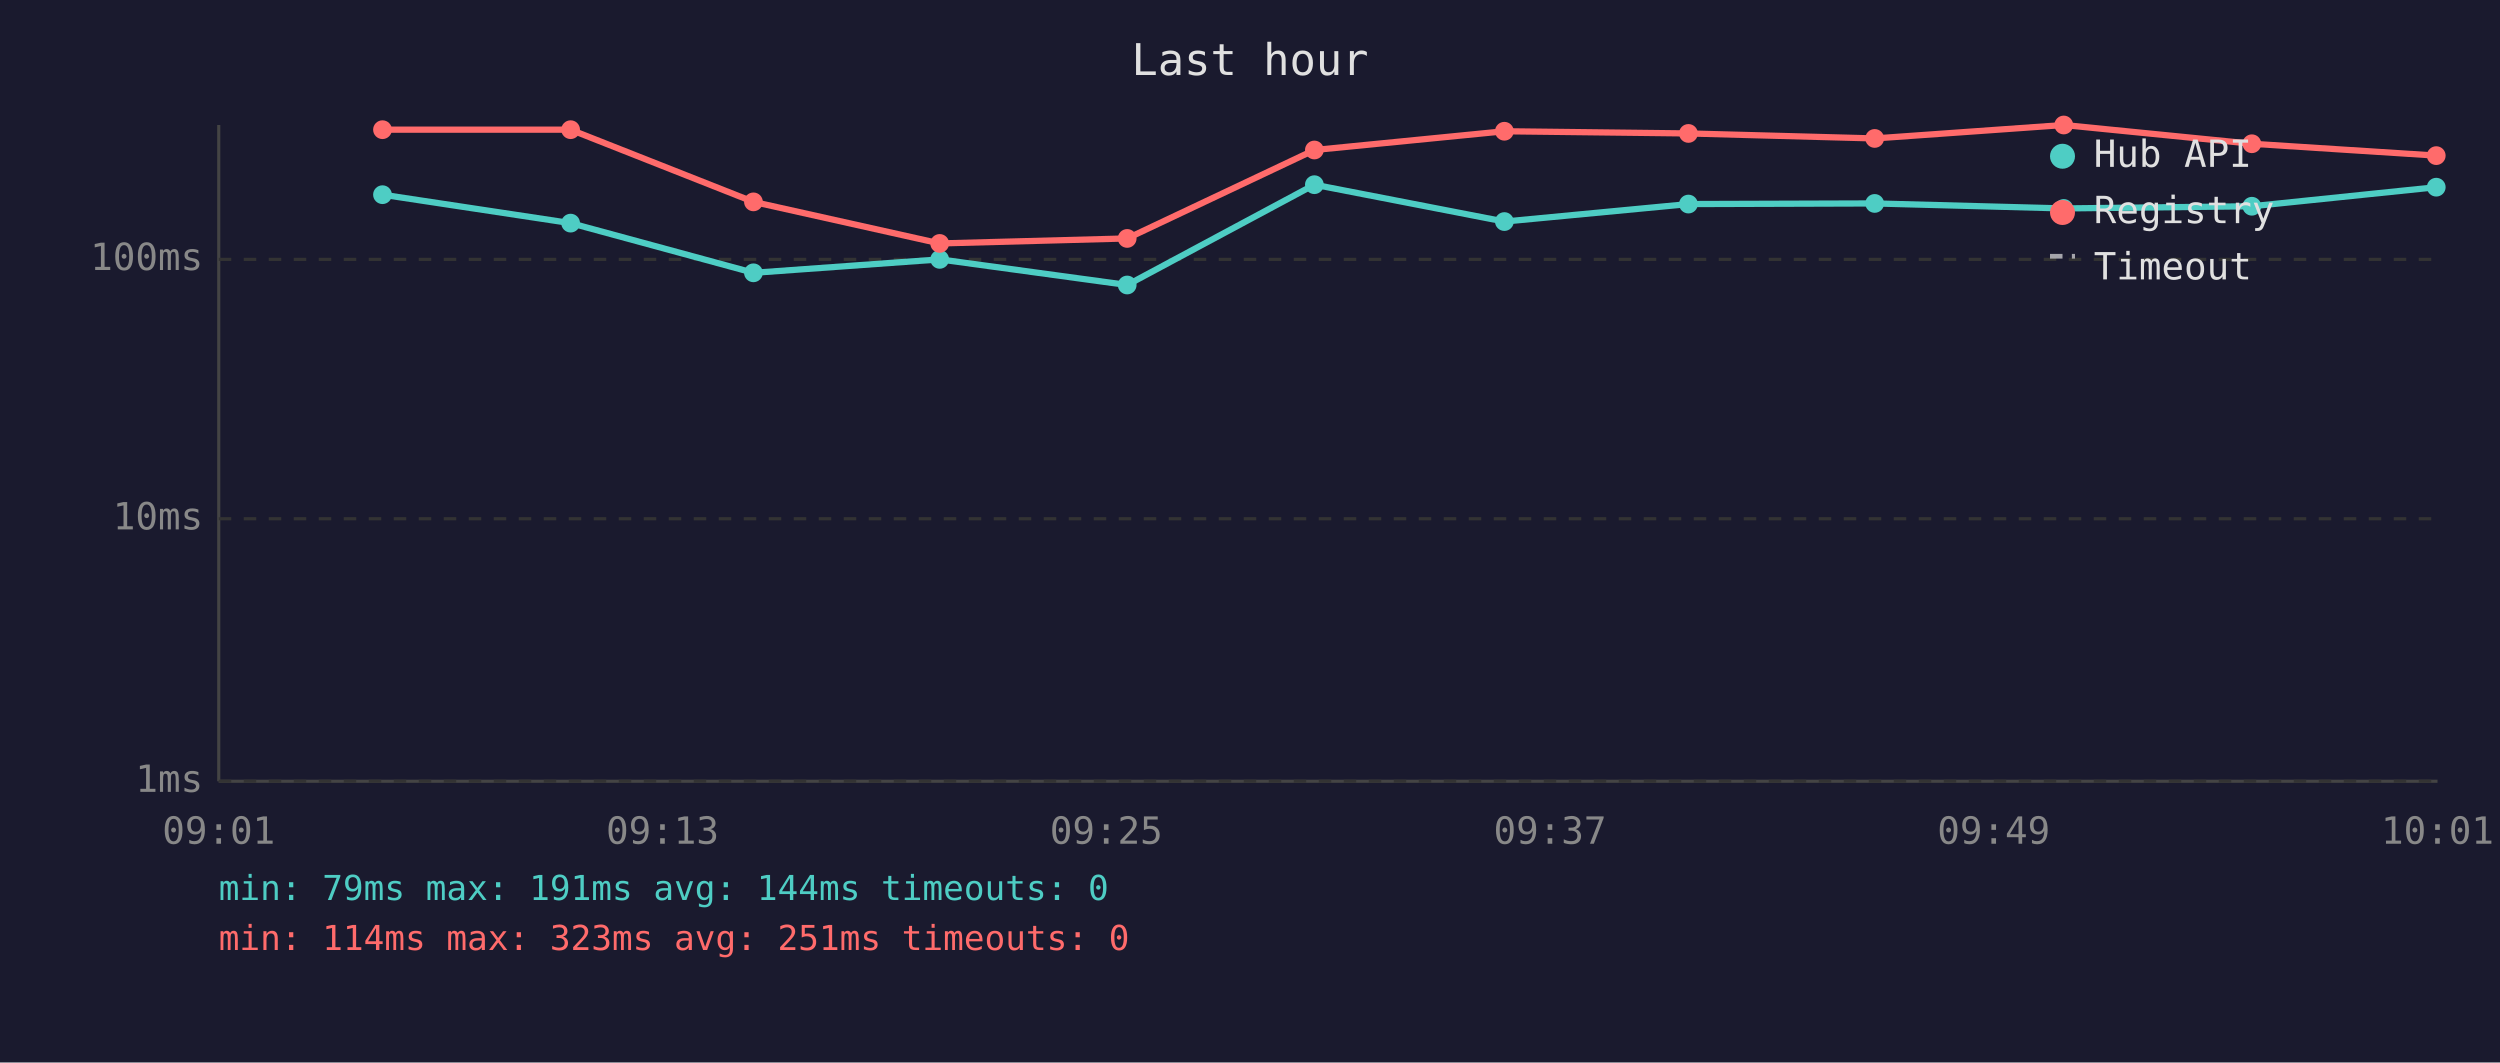
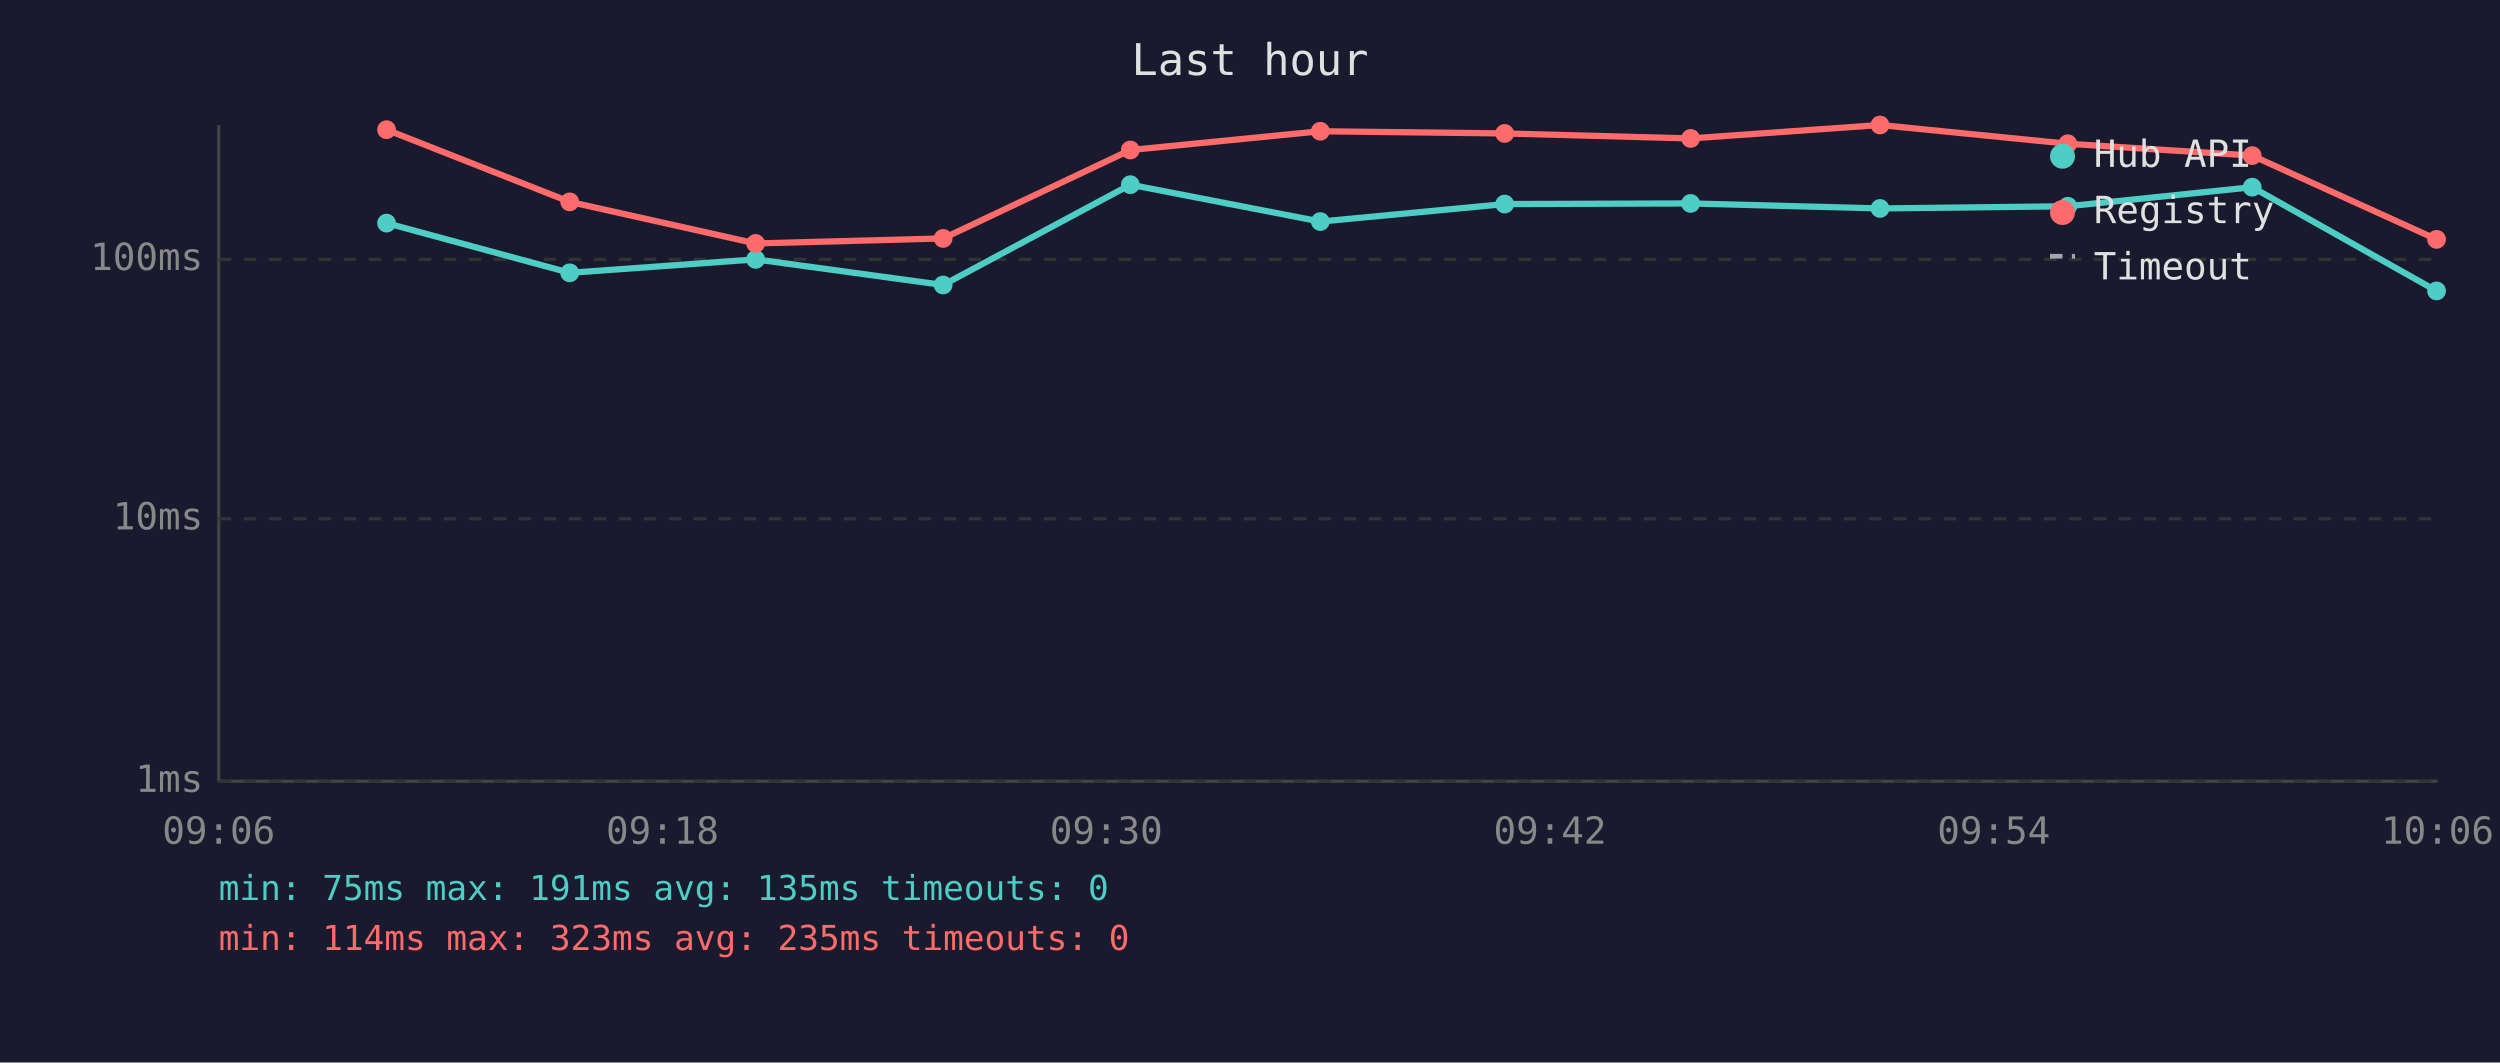
<svg xmlns="http://www.w3.org/2000/svg" viewBox="0 0 800 340" font-family="monospace" font-size="12">
  <rect width="800" height="340" fill="#1a1a2e" />
  <text x="400" y="24" fill="#e0e0e0" font-size="14" text-anchor="middle">Last hour</text>
  <line x1="70" y1="40" x2="70" y2="250" stroke="#444" stroke-width="1" />
  <line x1="70" y1="250" x2="780" y2="250" stroke="#444" stroke-width="1" />
  <line x1="70" y1="250" x2="780" y2="250" stroke="#333" stroke-width="1" stroke-dasharray="4" />
  <text x="65" y="250" fill="#888" text-anchor="end" dominant-baseline="middle">1ms</text>
  <line x1="70" y1="166" x2="780" y2="166" stroke="#333" stroke-width="1" stroke-dasharray="4" />
  <text x="65" y="166" fill="#888" text-anchor="end" dominant-baseline="middle">10ms</text>
  <line x1="70" y1="83" x2="780" y2="83" stroke="#333" stroke-width="1" stroke-dasharray="4" />
  <text x="65" y="83" fill="#888" text-anchor="end" dominant-baseline="middle">100ms</text>
-   <text x="70" y="270" fill="#888" text-anchor="middle">09:01</text>
-   <text x="212" y="270" fill="#888" text-anchor="middle">09:13</text>
-   <text x="354" y="270" fill="#888" text-anchor="middle">09:25</text>
-   <text x="496" y="270" fill="#888" text-anchor="middle">09:37</text>
-   <text x="638" y="270" fill="#888" text-anchor="middle">09:49</text>
-   <text x="780" y="270" fill="#888" text-anchor="middle">10:01</text>
-   <polyline points="122.4,62.3 182.6,71.4 241.1,87.3 300.7,83.0 360.7,91.2 420.6,59.1 481.4,70.9 540.3,65.3 599.9,65.1 660.4,66.7 720.6,66.0 779.6,59.9" fill="none" stroke="#4ecdc4" stroke-width="2" opacity="1" />
-   <circle cx="122.4" cy="62.3" r="3" fill="#4ecdc4" />
-   <circle cx="182.6" cy="71.4" r="3" fill="#4ecdc4" />
-   <circle cx="241.1" cy="87.3" r="3" fill="#4ecdc4" />
-   <circle cx="300.7" cy="83.0" r="3" fill="#4ecdc4" />
-   <circle cx="360.7" cy="91.2" r="3" fill="#4ecdc4" />
-   <circle cx="420.6" cy="59.1" r="3" fill="#4ecdc4" />
-   <circle cx="481.4" cy="70.9" r="3" fill="#4ecdc4" />
-   <circle cx="540.3" cy="65.3" r="3" fill="#4ecdc4" />
-   <circle cx="599.9" cy="65.1" r="3" fill="#4ecdc4" />
-   <circle cx="660.4" cy="66.7" r="3" fill="#4ecdc4" />
-   <circle cx="720.6" cy="66.0" r="3" fill="#4ecdc4" />
-   <circle cx="779.6" cy="59.9" r="3" fill="#4ecdc4" />
-   <polyline points="122.4,41.5 182.6,41.5 241.1,64.6 300.7,77.9 360.7,76.3 420.6,48.0 481.4,42.0 540.3,42.7 599.9,44.3 660.4,40.0 720.6,46.0 779.6,49.8" fill="none" stroke="#ff6b6b" stroke-width="2" opacity="1" />
-   <circle cx="122.4" cy="41.5" r="3" fill="#ff6b6b" />
-   <circle cx="182.6" cy="41.5" r="3" fill="#ff6b6b" />
-   <circle cx="241.1" cy="64.6" r="3" fill="#ff6b6b" />
-   <circle cx="300.7" cy="77.9" r="3" fill="#ff6b6b" />
-   <circle cx="360.7" cy="76.3" r="3" fill="#ff6b6b" />
-   <circle cx="420.6" cy="48.0" r="3" fill="#ff6b6b" />
-   <circle cx="481.4" cy="42.0" r="3" fill="#ff6b6b" />
-   <circle cx="540.3" cy="42.7" r="3" fill="#ff6b6b" />
-   <circle cx="599.9" cy="44.3" r="3" fill="#ff6b6b" />
-   <circle cx="660.4" cy="40.0" r="3" fill="#ff6b6b" />
-   <circle cx="720.6" cy="46.0" r="3" fill="#ff6b6b" />
-   <circle cx="779.6" cy="49.8" r="3" fill="#ff6b6b" />
+   <text x="70" y="270" fill="#888" text-anchor="middle">09:06</text>
+   <text x="212" y="270" fill="#888" text-anchor="middle">09:18</text>
+   <text x="354" y="270" fill="#888" text-anchor="middle">09:30</text>
+   <text x="496" y="270" fill="#888" text-anchor="middle">09:42</text>
+   <text x="638" y="270" fill="#888" text-anchor="middle">09:54</text>
+   <text x="780" y="270" fill="#888" text-anchor="middle">10:06</text>
+   <polyline points="123.7,71.4 182.3,87.3 241.8,83.0 301.8,91.2 361.7,59.1 422.5,70.9 481.5,65.3 541.0,65.1 601.6,66.7 661.7,66.0 720.7,59.9 779.7,93.1" fill="none" stroke="#4ecdc4" stroke-width="2" opacity="1" />
+   <circle cx="123.7" cy="71.4" r="3" fill="#4ecdc4" />
+   <circle cx="182.3" cy="87.3" r="3" fill="#4ecdc4" />
+   <circle cx="241.8" cy="83.0" r="3" fill="#4ecdc4" />
+   <circle cx="301.8" cy="91.2" r="3" fill="#4ecdc4" />
+   <circle cx="361.7" cy="59.1" r="3" fill="#4ecdc4" />
+   <circle cx="422.5" cy="70.9" r="3" fill="#4ecdc4" />
+   <circle cx="481.5" cy="65.3" r="3" fill="#4ecdc4" />
+   <circle cx="541.0" cy="65.1" r="3" fill="#4ecdc4" />
+   <circle cx="601.6" cy="66.7" r="3" fill="#4ecdc4" />
+   <circle cx="661.7" cy="66.0" r="3" fill="#4ecdc4" />
+   <circle cx="720.7" cy="59.9" r="3" fill="#4ecdc4" />
+   <circle cx="779.7" cy="93.1" r="3" fill="#4ecdc4" />
+   <polyline points="123.7,41.5 182.3,64.6 241.8,77.9 301.8,76.3 361.7,48.0 422.5,42.0 481.5,42.7 541.0,44.3 601.6,40.0 661.7,46.0 720.7,49.8 779.7,76.6" fill="none" stroke="#ff6b6b" stroke-width="2" opacity="1" />
+   <circle cx="123.7" cy="41.5" r="3" fill="#ff6b6b" />
+   <circle cx="182.3" cy="64.6" r="3" fill="#ff6b6b" />
+   <circle cx="241.8" cy="77.9" r="3" fill="#ff6b6b" />
+   <circle cx="301.8" cy="76.3" r="3" fill="#ff6b6b" />
+   <circle cx="361.7" cy="48.0" r="3" fill="#ff6b6b" />
+   <circle cx="422.5" cy="42.0" r="3" fill="#ff6b6b" />
+   <circle cx="481.5" cy="42.7" r="3" fill="#ff6b6b" />
+   <circle cx="541.0" cy="44.3" r="3" fill="#ff6b6b" />
+   <circle cx="601.6" cy="40.0" r="3" fill="#ff6b6b" />
+   <circle cx="661.7" cy="46.0" r="3" fill="#ff6b6b" />
+   <circle cx="720.7" cy="49.8" r="3" fill="#ff6b6b" />
+   <circle cx="779.7" cy="76.6" r="3" fill="#ff6b6b" />
  <circle cx="660" cy="50" r="4" fill="#4ecdc4" />
  <text x="670" y="50" fill="#e0e0e0" dominant-baseline="middle">Hub API</text>
  <circle cx="660" cy="68" r="4" fill="#ff6b6b" />
  <text x="670" y="68" fill="#e0e0e0" dominant-baseline="middle">Registry</text>
  <line x1="656" y1="82" x2="664" y2="82" stroke="#e0e0e0" stroke-width="1.5" stroke-dasharray="4,3" opacity="0.7" />
  <text x="670" y="86" fill="#e0e0e0" dominant-baseline="middle">Timeout</text>
-   <text x="70" y="288" fill="#4ecdc4" font-size="11">min: 79ms  max: 191ms  avg: 144ms  timeouts: 0</text>
-   <text x="70" y="304" fill="#ff6b6b" font-size="11">min: 114ms  max: 323ms  avg: 251ms  timeouts: 0</text>
+   <text x="70" y="288" fill="#4ecdc4" font-size="11">min: 75ms  max: 191ms  avg: 135ms  timeouts: 0</text>
+   <text x="70" y="304" fill="#ff6b6b" font-size="11">min: 114ms  max: 323ms  avg: 235ms  timeouts: 0</text>
</svg>
